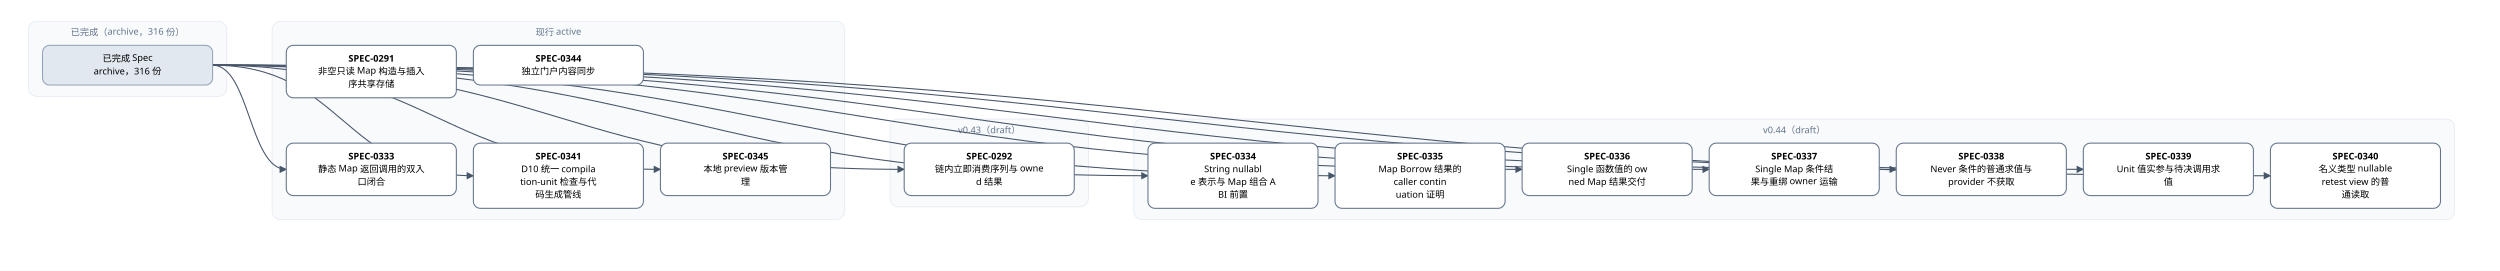
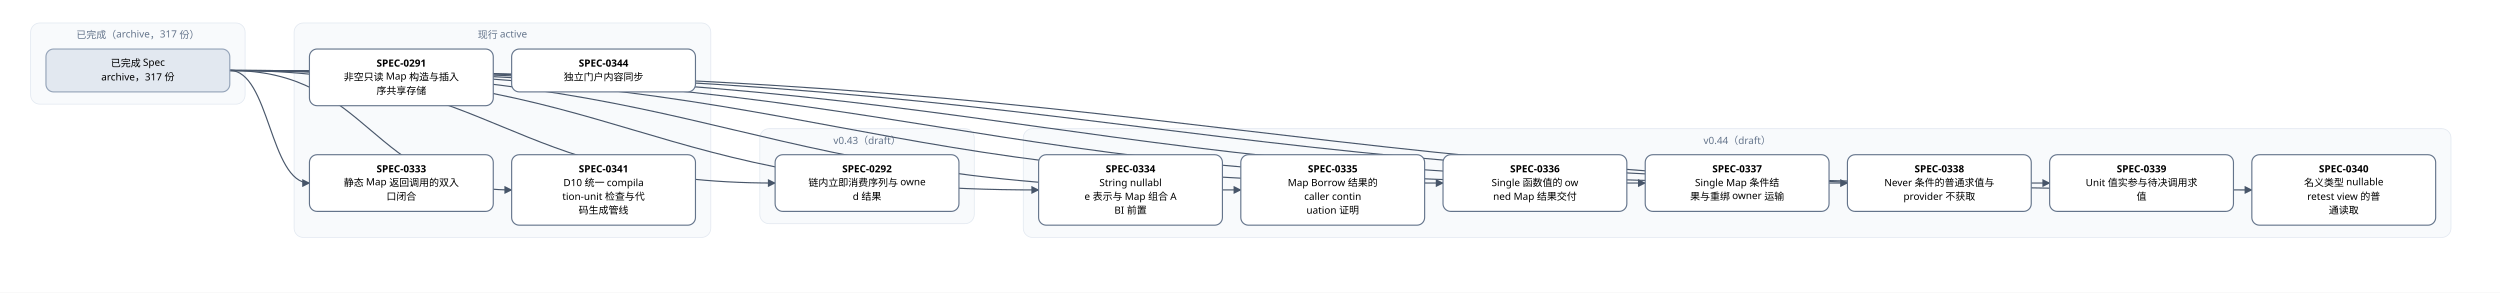
- <svg xmlns="http://www.w3.org/2000/svg" width="3528" height="382" viewBox="0 0 3528 382" font-family="PingFang SC, Microsoft YaHei, sans-serif">
+ <svg xmlns="http://www.w3.org/2000/svg" width="3264" height="382" viewBox="0 0 3264 382" font-family="PingFang SC, Microsoft YaHei, sans-serif">
  <defs>
    <marker id="arrow" viewBox="0 0 10 10" refX="9" refY="5" markerWidth="7" markerHeight="7" orient="auto-start-reverse">
      <path d="M0,0 L10,5 L0,10 z" fill="#475569" />
    </marker>
  </defs>
-   <rect width="3528" height="382" fill="#ffffff" />
+   <rect width="3264" height="382" fill="#ffffff" />
  <rect x="40" y="30" width="280" height="106" rx="12" fill="#f8fafc" stroke="#e2e8f0" />
-   <text x="180" y="50" text-anchor="middle" font-size="13" fill="#64748b">已完成（archive，316 份）</text>
-   <rect x="384" y="30" width="808" height="280" rx="12" fill="#f8fafc" stroke="#e2e8f0" />
-   <text x="788" y="50" text-anchor="middle" font-size="13" fill="#64748b">现行 active</text>
-   <rect x="1256" y="168" width="280" height="124" rx="12" fill="#f8fafc" stroke="#e2e8f0" />
-   <text x="1396" y="188" text-anchor="middle" font-size="13" fill="#64748b">v0.43（draft）</text>
-   <rect x="1600" y="168" width="1864" height="142" rx="12" fill="#f8fafc" stroke="#e2e8f0" />
-   <text x="2532" y="188" text-anchor="middle" font-size="13" fill="#64748b">v0.44（draft）</text>
-   <path d="M 300 92 C 788 92, 788 239, 1276 239" fill="none" stroke="#475569" stroke-width="1.5" marker-end="url(#arrow)" />
+   <text x="180" y="50" text-anchor="middle" font-size="13" fill="#64748b">已完成（archive，317 份）</text>
+   <rect x="384" y="30" width="544" height="280" rx="12" fill="#f8fafc" stroke="#e2e8f0" />
+   <text x="656" y="50" text-anchor="middle" font-size="13" fill="#64748b">现行 active</text>
+   <rect x="992" y="168" width="280" height="124" rx="12" fill="#f8fafc" stroke="#e2e8f0" />
+   <text x="1132" y="188" text-anchor="middle" font-size="13" fill="#64748b">v0.43（draft）</text>
+   <rect x="1336" y="168" width="1864" height="142" rx="12" fill="#f8fafc" stroke="#e2e8f0" />
+   <text x="2268" y="188" text-anchor="middle" font-size="13" fill="#64748b">v0.44（draft）</text>
+   <path d="M 300 92 C 656 92, 656 239, 1012 239" fill="none" stroke="#475569" stroke-width="1.5" marker-end="url(#arrow)" />
  <path d="M 300 92 C 352 92, 352 239, 404 239" fill="none" stroke="#475569" stroke-width="1.5" marker-end="url(#arrow)" />
+   <path d="M 300 92 C 828 92, 828 248, 1356 248" fill="none" stroke="#475569" stroke-width="1.5" marker-end="url(#arrow)" />
  <path d="M 300 92 C 960 92, 960 248, 1620 248" fill="none" stroke="#475569" stroke-width="1.5" marker-end="url(#arrow)" />
-   <path d="M 300 92 C 1092 92, 1092 248, 1884 248" fill="none" stroke="#475569" stroke-width="1.5" marker-end="url(#arrow)" />
+   <path d="M 300 92 C 1092 92, 1092 239, 1884 239" fill="none" stroke="#475569" stroke-width="1.5" marker-end="url(#arrow)" />
  <path d="M 300 92 C 1224 92, 1224 239, 2148 239" fill="none" stroke="#475569" stroke-width="1.5" marker-end="url(#arrow)" />
  <path d="M 300 92 C 1356 92, 1356 239, 2412 239" fill="none" stroke="#475569" stroke-width="1.5" marker-end="url(#arrow)" />
  <path d="M 300 92 C 1488 92, 1488 239, 2676 239" fill="none" stroke="#475569" stroke-width="1.5" marker-end="url(#arrow)" />
-   <path d="M 300 92 C 1620 92, 1620 239, 2940 239" fill="none" stroke="#475569" stroke-width="1.5" marker-end="url(#arrow)" />
-   <path d="M 300 92 C 1752 92, 1752 248, 3204 248" fill="none" stroke="#475569" stroke-width="1.5" marker-end="url(#arrow)" />
+   <path d="M 300 92 C 1620 92, 1620 248, 2940 248" fill="none" stroke="#475569" stroke-width="1.5" marker-end="url(#arrow)" />
  <path d="M 300 92 C 484 92, 484 248, 668 248" fill="none" stroke="#475569" stroke-width="1.5" marker-end="url(#arrow)" />
-   <path d="M 300 92 C 616 92, 616 239, 932 239" fill="none" stroke="#475569" stroke-width="1.5" marker-end="url(#arrow)" />
  <rect x="404" y="64" width="240" height="74" rx="10" fill="#ffffff" stroke="#64748b" stroke-width="1.5" />
  <text x="524" y="87" text-anchor="middle" font-size="13" font-weight="600">SPEC-0291</text>
  <text x="524" y="105" text-anchor="middle" font-size="13">非空只读 Map 构造与插入</text>
  <text x="524" y="123" text-anchor="middle" font-size="13">序共享存储</text>
-   <rect x="1276" y="202" width="240" height="74" rx="10" fill="#ffffff" stroke="#64748b" stroke-width="1.5" />
-   <text x="1396" y="225" text-anchor="middle" font-size="13" font-weight="600">SPEC-0292</text>
-   <text x="1396" y="243" text-anchor="middle" font-size="13">链内立即消费序列与 owne</text>
-   <text x="1396" y="261" text-anchor="middle" font-size="13">d 结果</text>
+   <rect x="1012" y="202" width="240" height="74" rx="10" fill="#ffffff" stroke="#64748b" stroke-width="1.5" />
+   <text x="1132" y="225" text-anchor="middle" font-size="13" font-weight="600">SPEC-0292</text>
+   <text x="1132" y="243" text-anchor="middle" font-size="13">链内立即消费序列与 owne</text>
+   <text x="1132" y="261" text-anchor="middle" font-size="13">d 结果</text>
  <rect x="404" y="202" width="240" height="74" rx="10" fill="#ffffff" stroke="#64748b" stroke-width="1.5" />
  <text x="524" y="225" text-anchor="middle" font-size="13" font-weight="600">SPEC-0333</text>
  <text x="524" y="243" text-anchor="middle" font-size="13">静态 Map 返回调用的双入</text>
  <text x="524" y="261" text-anchor="middle" font-size="13">口闭合</text>
+   <rect x="1356" y="202" width="240" height="92" rx="10" fill="#ffffff" stroke="#64748b" stroke-width="1.5" />
+   <text x="1476" y="225" text-anchor="middle" font-size="13" font-weight="600">SPEC-0334</text>
+   <text x="1476" y="243" text-anchor="middle" font-size="13">String nullabl</text>
+   <text x="1476" y="261" text-anchor="middle" font-size="13">e 表示与 Map 组合 A</text>
+   <text x="1476" y="279" text-anchor="middle" font-size="13">BI 前置</text>
  <rect x="1620" y="202" width="240" height="92" rx="10" fill="#ffffff" stroke="#64748b" stroke-width="1.5" />
-   <text x="1740" y="225" text-anchor="middle" font-size="13" font-weight="600">SPEC-0334</text>
-   <text x="1740" y="243" text-anchor="middle" font-size="13">String nullabl</text>
-   <text x="1740" y="261" text-anchor="middle" font-size="13">e 表示与 Map 组合 A</text>
-   <text x="1740" y="279" text-anchor="middle" font-size="13">BI 前置</text>
-   <rect x="1884" y="202" width="240" height="92" rx="10" fill="#ffffff" stroke="#64748b" stroke-width="1.5" />
-   <text x="2004" y="225" text-anchor="middle" font-size="13" font-weight="600">SPEC-0335</text>
-   <text x="2004" y="243" text-anchor="middle" font-size="13">Map Borrow 结果的</text>
-   <text x="2004" y="261" text-anchor="middle" font-size="13"> caller contin</text>
-   <text x="2004" y="279" text-anchor="middle" font-size="13">uation 证明</text>
+   <text x="1740" y="225" text-anchor="middle" font-size="13" font-weight="600">SPEC-0335</text>
+   <text x="1740" y="243" text-anchor="middle" font-size="13">Map Borrow 结果的</text>
+   <text x="1740" y="261" text-anchor="middle" font-size="13"> caller contin</text>
+   <text x="1740" y="279" text-anchor="middle" font-size="13">uation 证明</text>
+   <rect x="1884" y="202" width="240" height="74" rx="10" fill="#ffffff" stroke="#64748b" stroke-width="1.5" />
+   <text x="2004" y="225" text-anchor="middle" font-size="13" font-weight="600">SPEC-0336</text>
+   <text x="2004" y="243" text-anchor="middle" font-size="13">Single 函数值的 ow</text>
+   <text x="2004" y="261" text-anchor="middle" font-size="13">ned Map 结果交付</text>
  <rect x="2148" y="202" width="240" height="74" rx="10" fill="#ffffff" stroke="#64748b" stroke-width="1.5" />
-   <text x="2268" y="225" text-anchor="middle" font-size="13" font-weight="600">SPEC-0336</text>
-   <text x="2268" y="243" text-anchor="middle" font-size="13">Single 函数值的 ow</text>
-   <text x="2268" y="261" text-anchor="middle" font-size="13">ned Map 结果交付</text>
+   <text x="2268" y="225" text-anchor="middle" font-size="13" font-weight="600">SPEC-0337</text>
+   <text x="2268" y="243" text-anchor="middle" font-size="13">Single Map 条件结</text>
+   <text x="2268" y="261" text-anchor="middle" font-size="13">果与重绑 owner 运输</text>
  <rect x="2412" y="202" width="240" height="74" rx="10" fill="#ffffff" stroke="#64748b" stroke-width="1.5" />
-   <text x="2532" y="225" text-anchor="middle" font-size="13" font-weight="600">SPEC-0337</text>
-   <text x="2532" y="243" text-anchor="middle" font-size="13">Single Map 条件结</text>
-   <text x="2532" y="261" text-anchor="middle" font-size="13">果与重绑 owner 运输</text>
+   <text x="2532" y="225" text-anchor="middle" font-size="13" font-weight="600">SPEC-0338</text>
+   <text x="2532" y="243" text-anchor="middle" font-size="13">Never 条件的普通求值与</text>
+   <text x="2532" y="261" text-anchor="middle" font-size="13"> provider 不获取</text>
  <rect x="2676" y="202" width="240" height="74" rx="10" fill="#ffffff" stroke="#64748b" stroke-width="1.5" />
-   <text x="2796" y="225" text-anchor="middle" font-size="13" font-weight="600">SPEC-0338</text>
-   <text x="2796" y="243" text-anchor="middle" font-size="13">Never 条件的普通求值与</text>
-   <text x="2796" y="261" text-anchor="middle" font-size="13"> provider 不获取</text>
-   <rect x="2940" y="202" width="240" height="74" rx="10" fill="#ffffff" stroke="#64748b" stroke-width="1.5" />
-   <text x="3060" y="225" text-anchor="middle" font-size="13" font-weight="600">SPEC-0339</text>
-   <text x="3060" y="243" text-anchor="middle" font-size="13">Unit 值实参与待决调用求</text>
-   <text x="3060" y="261" text-anchor="middle" font-size="13">值</text>
-   <rect x="3204" y="202" width="240" height="92" rx="10" fill="#ffffff" stroke="#64748b" stroke-width="1.5" />
-   <text x="3324" y="225" text-anchor="middle" font-size="13" font-weight="600">SPEC-0340</text>
-   <text x="3324" y="243" text-anchor="middle" font-size="13">名义类型 nullable </text>
-   <text x="3324" y="261" text-anchor="middle" font-size="13">retest view 的普</text>
-   <text x="3324" y="279" text-anchor="middle" font-size="13">通读取</text>
+   <text x="2796" y="225" text-anchor="middle" font-size="13" font-weight="600">SPEC-0339</text>
+   <text x="2796" y="243" text-anchor="middle" font-size="13">Unit 值实参与待决调用求</text>
+   <text x="2796" y="261" text-anchor="middle" font-size="13">值</text>
+   <rect x="2940" y="202" width="240" height="92" rx="10" fill="#ffffff" stroke="#64748b" stroke-width="1.5" />
+   <text x="3060" y="225" text-anchor="middle" font-size="13" font-weight="600">SPEC-0340</text>
+   <text x="3060" y="243" text-anchor="middle" font-size="13">名义类型 nullable </text>
+   <text x="3060" y="261" text-anchor="middle" font-size="13">retest view 的普</text>
+   <text x="3060" y="279" text-anchor="middle" font-size="13">通读取</text>
  <rect x="668" y="202" width="240" height="92" rx="10" fill="#ffffff" stroke="#64748b" stroke-width="1.5" />
  <text x="788" y="225" text-anchor="middle" font-size="13" font-weight="600">SPEC-0341</text>
  <text x="788" y="243" text-anchor="middle" font-size="13">D10 统一 compila</text>
  <text x="788" y="261" text-anchor="middle" font-size="13">tion-unit 检查与代</text>
  <text x="788" y="279" text-anchor="middle" font-size="13">码生成管线</text>
  <rect x="668" y="64" width="240" height="56" rx="10" fill="#ffffff" stroke="#64748b" stroke-width="1.5" />
  <text x="788" y="87" text-anchor="middle" font-size="13" font-weight="600">SPEC-0344</text>
  <text x="788" y="105" text-anchor="middle" font-size="13">独立门户内容同步</text>
-   <rect x="932" y="202" width="240" height="74" rx="10" fill="#ffffff" stroke="#64748b" stroke-width="1.5" />
-   <text x="1052" y="225" text-anchor="middle" font-size="13" font-weight="600">SPEC-0345</text>
-   <text x="1052" y="243" text-anchor="middle" font-size="13">本地 preview 版本管</text>
-   <text x="1052" y="261" text-anchor="middle" font-size="13">理</text>
  <rect x="60" y="64" width="240" height="56" rx="10" fill="#e2e8f0" stroke="#94a3b8" stroke-width="1.5" />
  <text x="180" y="87" text-anchor="middle" font-size="13">已完成 Spec</text>
-   <text x="180" y="105" text-anchor="middle" font-size="13">archive，316 份</text>
+   <text x="180" y="105" text-anchor="middle" font-size="13">archive，317 份</text>
</svg>
